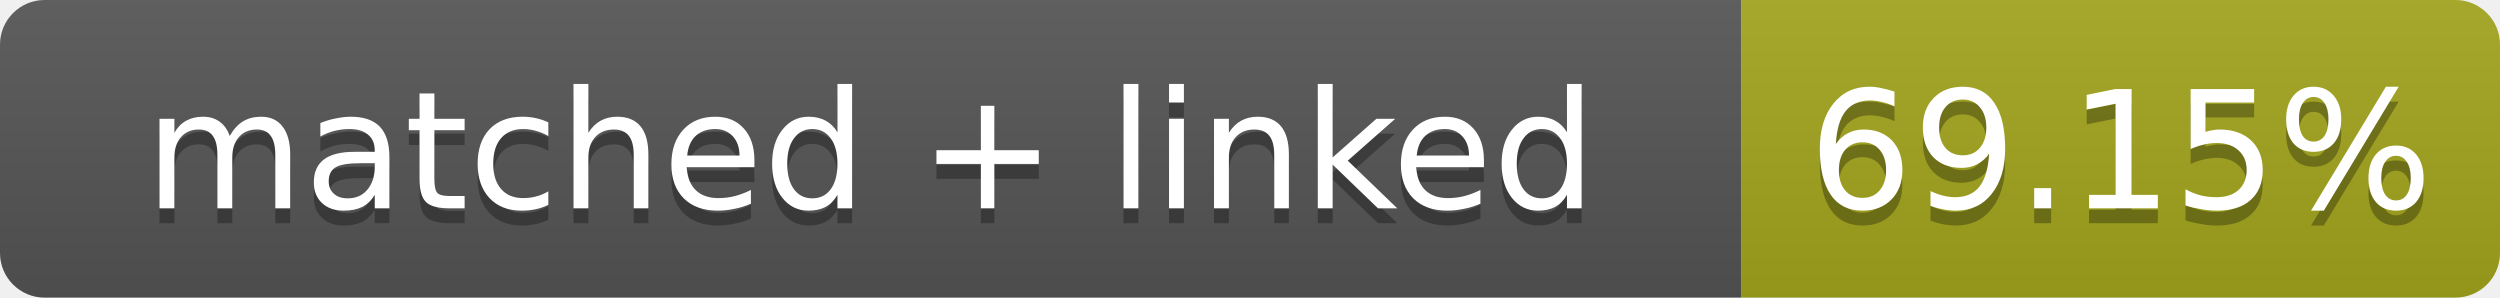
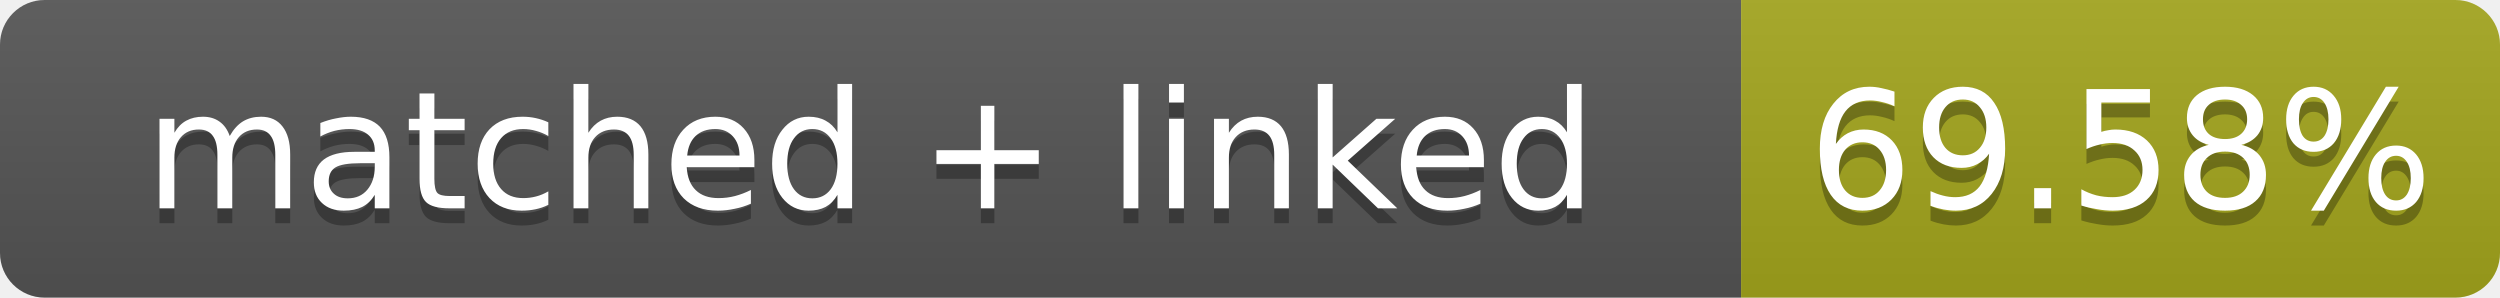
- <svg xmlns="http://www.w3.org/2000/svg" width="168" height="20" role="img" aria-label="matched + linked: 69.15%">
+ <svg xmlns="http://www.w3.org/2000/svg" width="168" height="20" role="img" aria-label="matched + linked: 69.58%">
  <linearGradient id="s" x2="0" y2="100%">
    <stop offset="0" stop-color="#bbb" stop-opacity=".1" />
    <stop offset="1" stop-opacity=".1" />
  </linearGradient>
  <clipPath id="r">
    <rect width="168" height="20" rx="3" fill="#fff" />
  </clipPath>
  <g clip-path="url(#r)">
    <rect width="117" height="20" fill="#555" />
    <rect x="117" width="51" height="20" fill="#a4a61d" />
    <rect width="168" height="20" fill="url(#s)" />
  </g>
  <g fill="#fff" text-anchor="middle" font-family="Verdana,Geneva,DejaVu Sans,sans-serif" font-size="11">
    <text x="58.5" y="15" fill="#010101" fill-opacity=".3">matched + linked</text>
    <text x="58.5" y="14">matched + linked</text>
-     <text x="142.5" y="15" fill="#010101" fill-opacity=".3">69.15%</text>
-     <text x="142.5" y="14">69.15%</text>
+     <text x="142.5" y="15" fill="#010101" fill-opacity=".3">69.58%</text>
+     <text x="142.5" y="14">69.58%</text>
  </g>
</svg>
